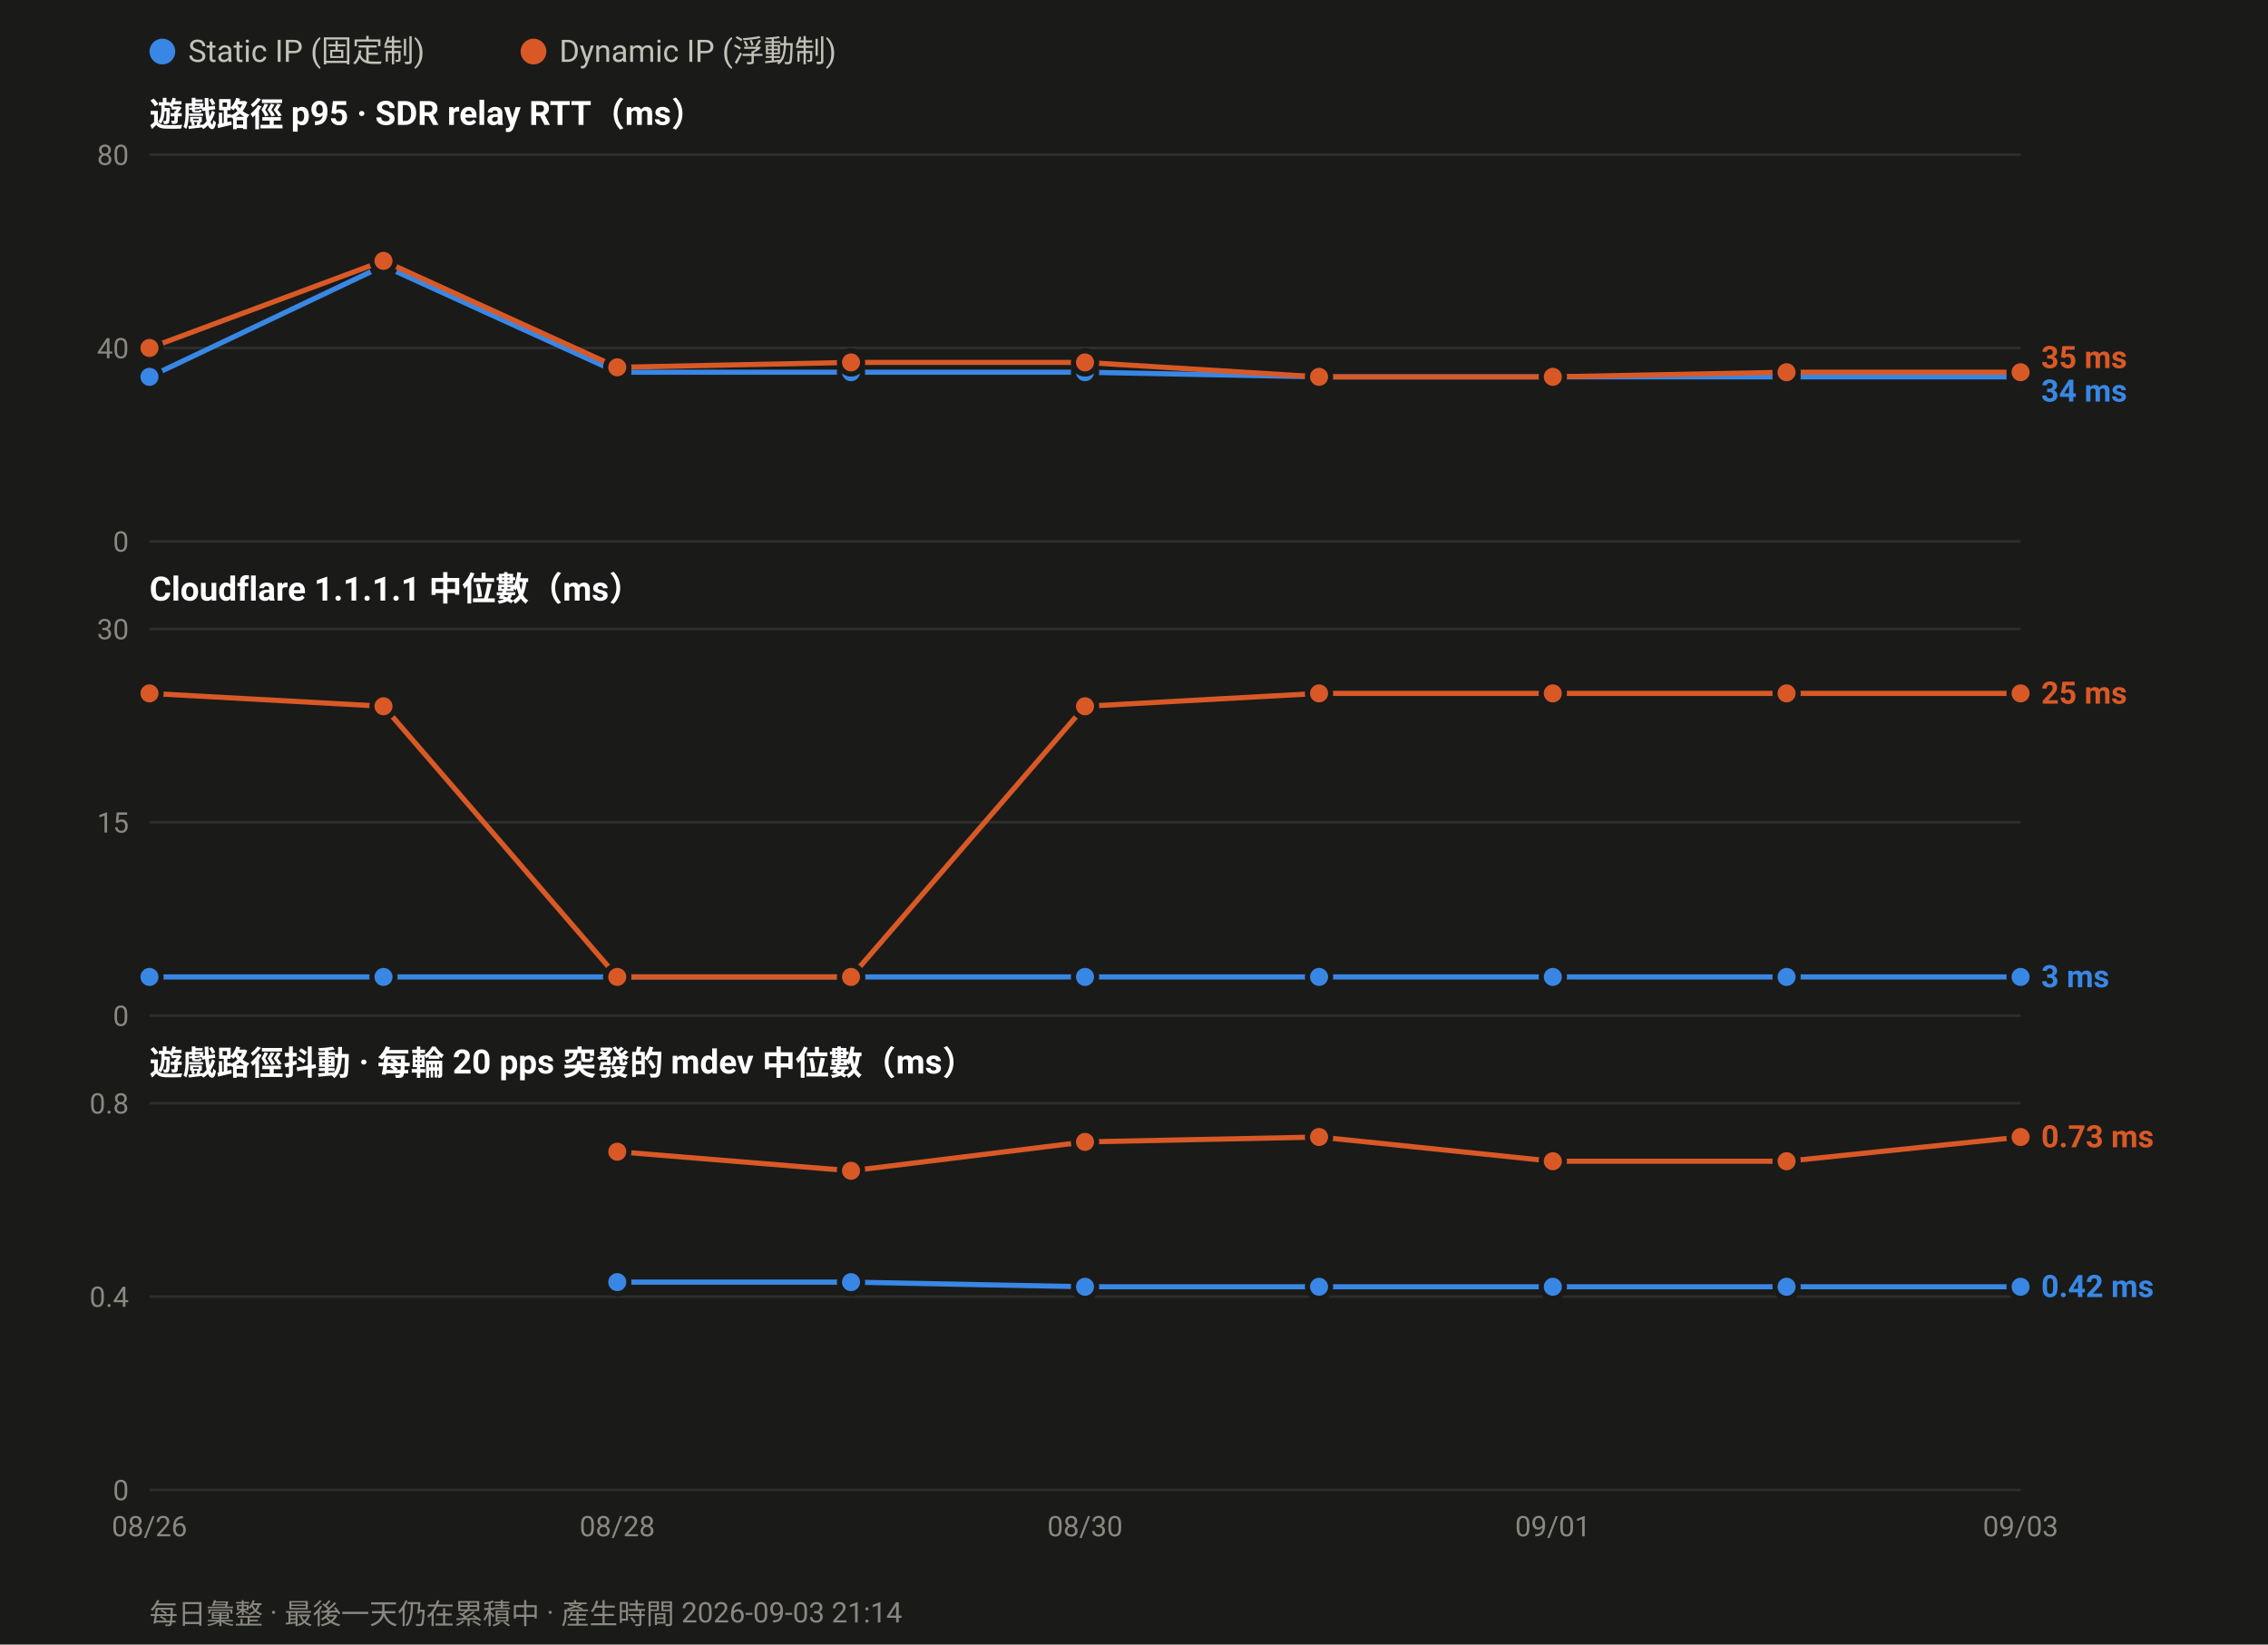
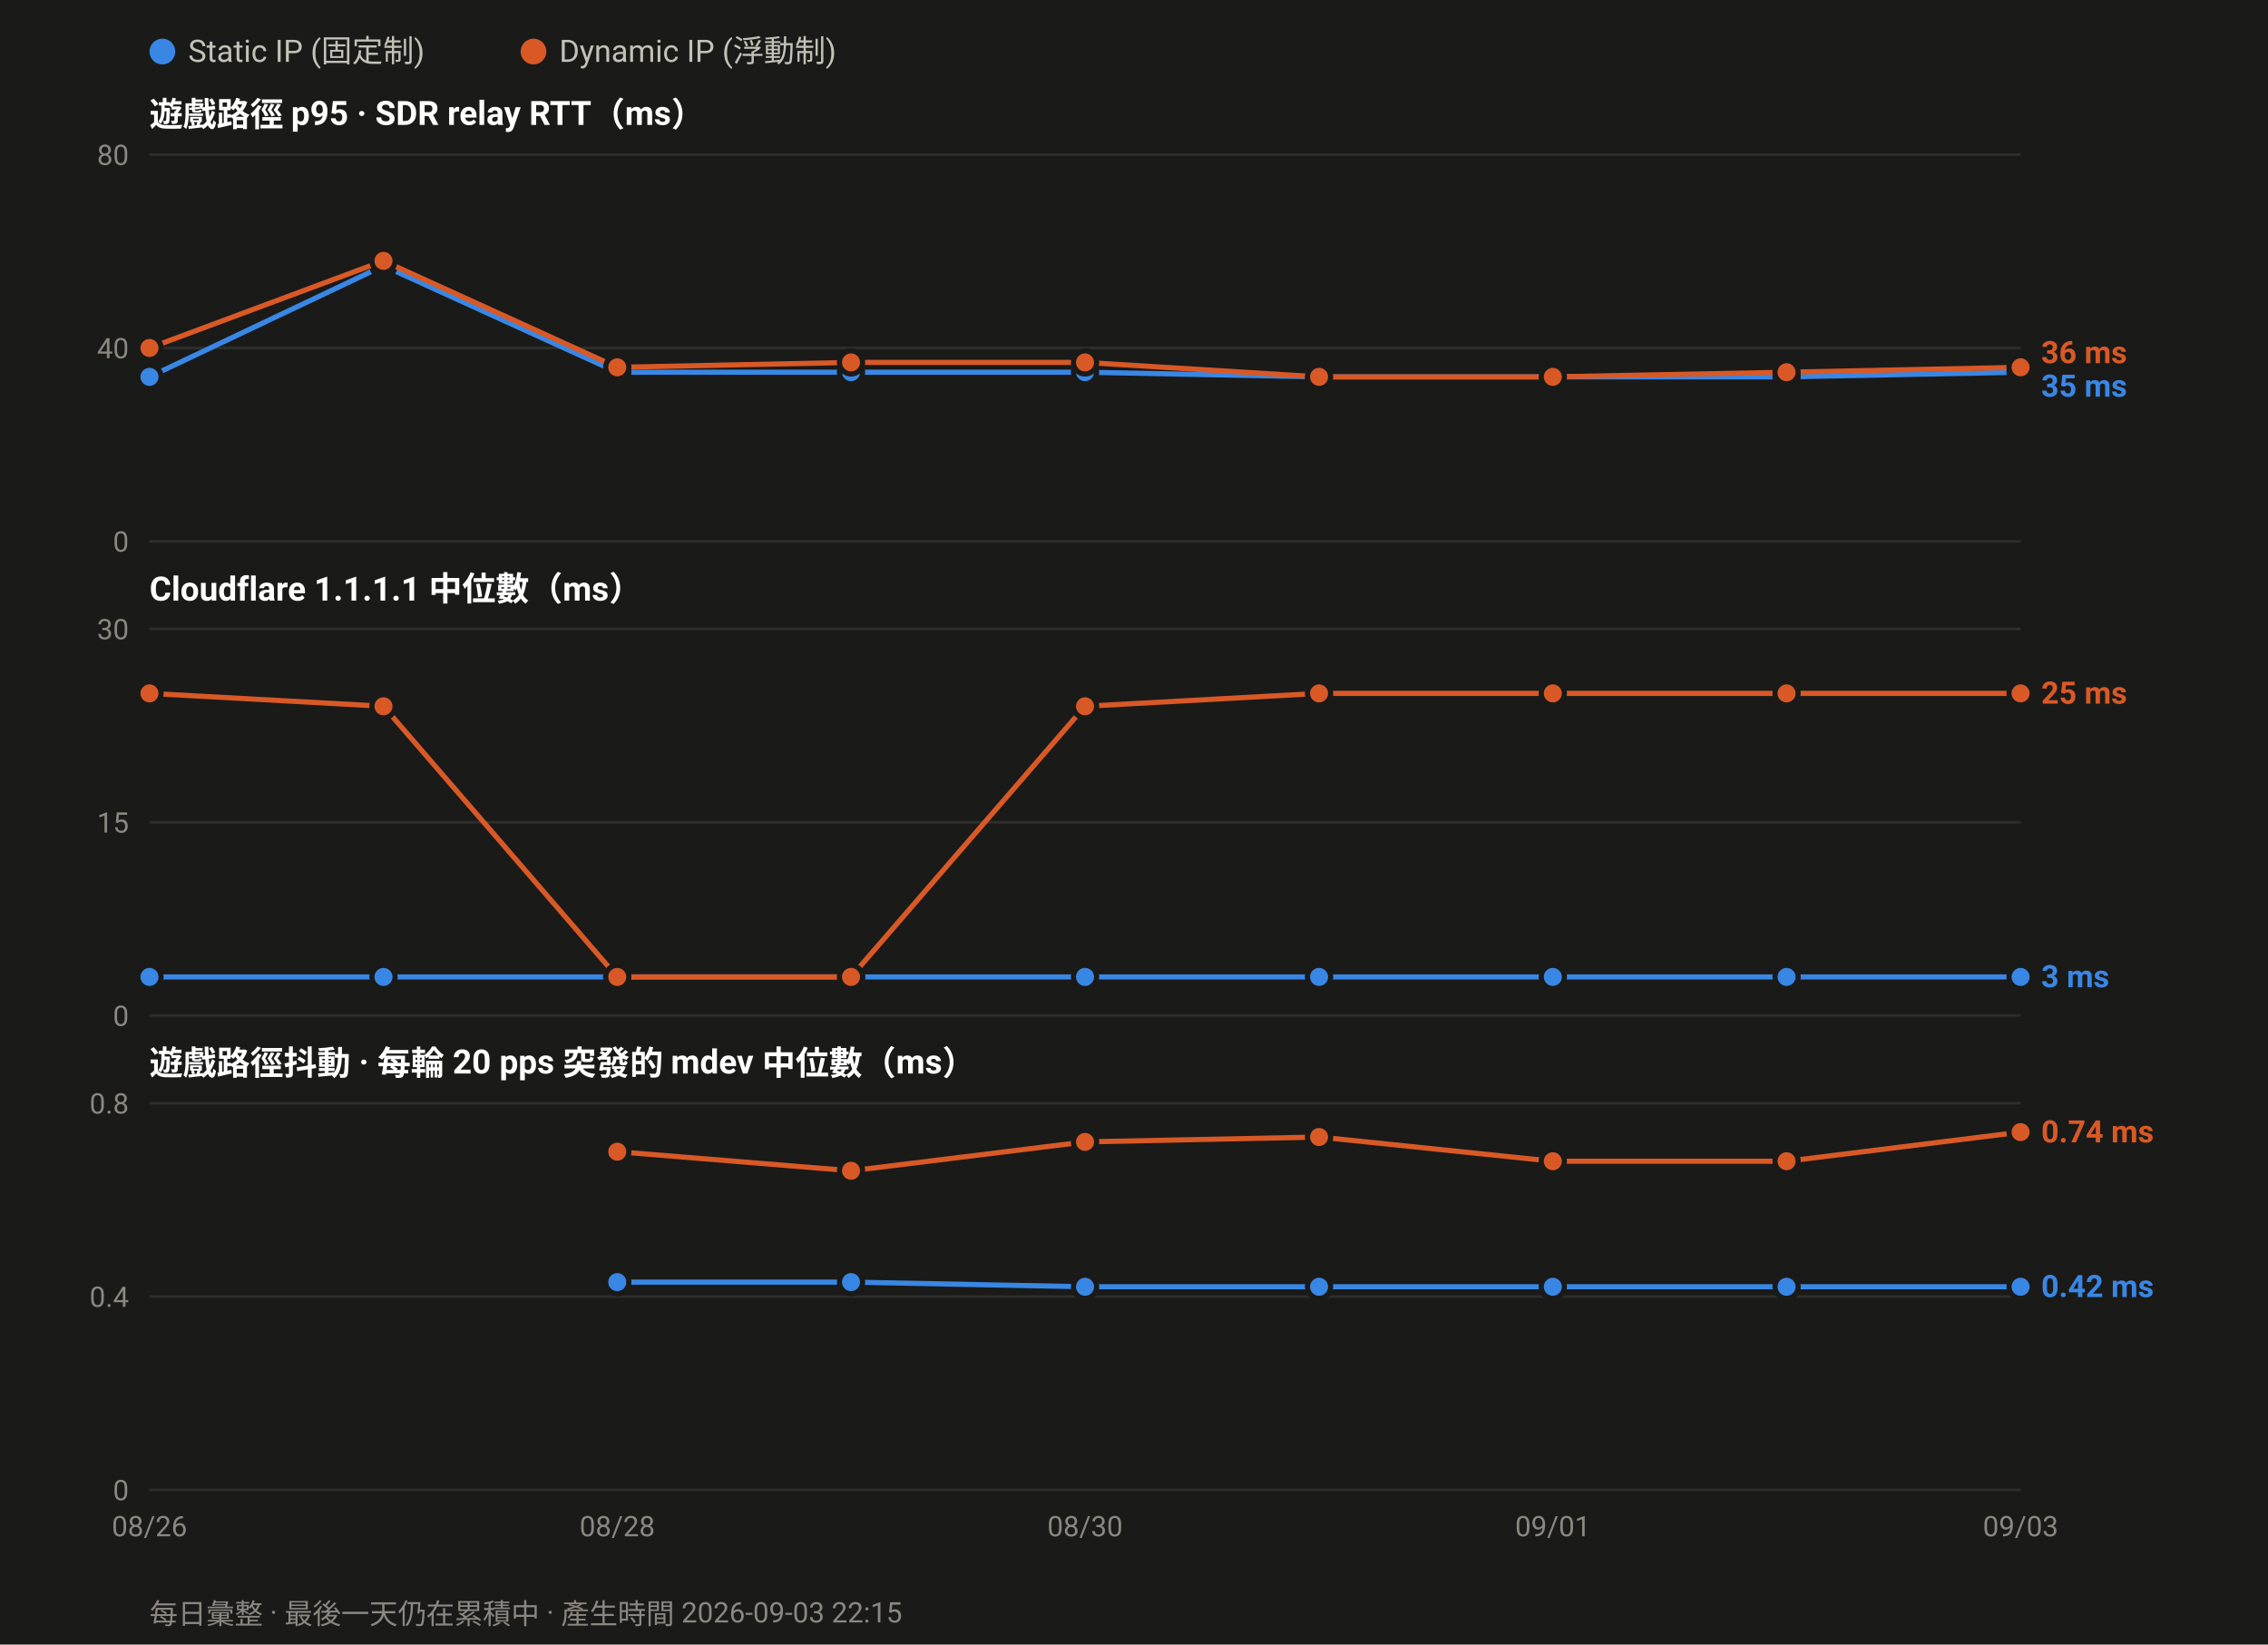
<svg xmlns="http://www.w3.org/2000/svg" width="880" height="638" viewBox="0 0 880 638" font-family="ui-sans-serif,-apple-system,Segoe UI,Roboto,Helvetica,Arial,sans-serif">
  <rect width="880" height="638" fill="#1a1a19" />
  <circle cx="63.0" cy="20" r="5" fill="#3987e5" />
  <text x="73.0" y="24" font-size="12" fill="#c3c2b7">Static IP (固定制)</text>
  <circle cx="207.0" cy="20" r="5" fill="#d95926" />
  <text x="217.0" y="24" font-size="12" fill="#c3c2b7">Dynamic IP (浮動制)</text>
  <text x="58" y="49.0" font-size="13" font-weight="600" fill="#ffffff">遊戲路徑 p95 · SDR relay RTT（ms）</text>
  <line x1="58" y1="210.0" x2="784.0" y2="210.0" stroke="#2e2e2c" stroke-width="1" />
  <text x="50" y="214.0" font-size="11" text-anchor="end" fill="#8a8880">0</text>
  <line x1="58" y1="135.0" x2="784.0" y2="135.0" stroke="#2e2e2c" stroke-width="1" />
  <text x="50" y="139.0" font-size="11" text-anchor="end" fill="#8a8880">40</text>
  <line x1="58" y1="60.0" x2="784.0" y2="60.0" stroke="#2e2e2c" stroke-width="1" />
  <text x="50" y="64.0" font-size="11" text-anchor="end" fill="#8a8880">80</text>
-   <polyline fill="none" stroke="#3987e5" stroke-width="2" stroke-linejoin="round" points="58.0,146.2 148.8,103.1 239.5,144.4 330.2,144.4 421.0,144.4 511.8,146.2 602.5,146.2 693.2,146.2 784.0,146.2" />
+   <polyline fill="none" stroke="#3987e5" stroke-width="2" stroke-linejoin="round" points="58.0,146.2 148.8,103.1 239.5,144.4 330.2,144.4 421.0,144.4 511.8,146.2 602.5,146.2 693.2,146.2 784.0,144.4" />
  <circle cx="58.0" cy="146.2" r="4.5" fill="#3987e5" stroke="#1a1a19" stroke-width="2" />
  <circle cx="148.8" cy="103.1" r="4.5" fill="#3987e5" stroke="#1a1a19" stroke-width="2" />
  <circle cx="239.5" cy="144.4" r="4.5" fill="#3987e5" stroke="#1a1a19" stroke-width="2" />
  <circle cx="330.2" cy="144.4" r="4.5" fill="#3987e5" stroke="#1a1a19" stroke-width="2" />
  <circle cx="421.0" cy="144.4" r="4.5" fill="#3987e5" stroke="#1a1a19" stroke-width="2" />
  <circle cx="511.8" cy="146.2" r="4.5" fill="#3987e5" stroke="#1a1a19" stroke-width="2" />
  <circle cx="602.5" cy="146.2" r="4.5" fill="#3987e5" stroke="#1a1a19" stroke-width="2" />
  <circle cx="693.2" cy="146.2" r="4.5" fill="#3987e5" stroke="#1a1a19" stroke-width="2" />
-   <circle cx="784.0" cy="146.2" r="4.5" fill="#3987e5" stroke="#1a1a19" stroke-width="2" />
-   <polyline fill="none" stroke="#d95926" stroke-width="2" stroke-linejoin="round" points="58.0,135.0 148.8,101.2 239.5,142.5 330.2,140.6 421.0,140.6 511.8,146.2 602.5,146.2 693.2,144.4 784.0,144.4" />
+   <circle cx="784.0" cy="144.4" r="4.5" fill="#3987e5" stroke="#1a1a19" stroke-width="2" />
+   <polyline fill="none" stroke="#d95926" stroke-width="2" stroke-linejoin="round" points="58.0,135.0 148.8,101.2 239.5,142.5 330.2,140.6 421.0,140.6 511.8,146.2 602.5,146.2 693.2,144.4 784.0,142.5" />
  <circle cx="58.0" cy="135.0" r="4.5" fill="#d95926" stroke="#1a1a19" stroke-width="2" />
  <circle cx="148.8" cy="101.2" r="4.5" fill="#d95926" stroke="#1a1a19" stroke-width="2" />
  <circle cx="239.5" cy="142.5" r="4.5" fill="#d95926" stroke="#1a1a19" stroke-width="2" />
  <circle cx="330.2" cy="140.6" r="4.5" fill="#d95926" stroke="#1a1a19" stroke-width="2" />
  <circle cx="421.0" cy="140.6" r="4.5" fill="#d95926" stroke="#1a1a19" stroke-width="2" />
  <circle cx="511.8" cy="146.2" r="4.5" fill="#d95926" stroke="#1a1a19" stroke-width="2" />
  <circle cx="602.5" cy="146.2" r="4.5" fill="#d95926" stroke="#1a1a19" stroke-width="2" />
  <circle cx="693.2" cy="144.4" r="4.5" fill="#d95926" stroke="#1a1a19" stroke-width="2" />
-   <circle cx="784.0" cy="144.4" r="4.5" fill="#d95926" stroke="#1a1a19" stroke-width="2" />
-   <text x="792.0" y="142.8" font-size="12" font-weight="600" fill="#d95926">35 ms</text>
-   <text x="792.0" y="155.8" font-size="12" font-weight="600" fill="#3987e5">34 ms</text>
+   <circle cx="784.0" cy="142.5" r="4.5" fill="#d95926" stroke="#1a1a19" stroke-width="2" />
+   <text x="792.0" y="140.9" font-size="12" font-weight="600" fill="#d95926">36 ms</text>
+   <text x="792.0" y="153.9" font-size="12" font-weight="600" fill="#3987e5">35 ms</text>
  <text x="58" y="233.0" font-size="13" font-weight="600" fill="#ffffff">Cloudflare 1.1.1.1 中位數（ms）</text>
  <line x1="58" y1="394.0" x2="784.0" y2="394.0" stroke="#2e2e2c" stroke-width="1" />
  <text x="50" y="398.0" font-size="11" text-anchor="end" fill="#8a8880">0</text>
  <line x1="58" y1="319.0" x2="784.0" y2="319.0" stroke="#2e2e2c" stroke-width="1" />
  <text x="50" y="323.0" font-size="11" text-anchor="end" fill="#8a8880">15</text>
  <line x1="58" y1="244.0" x2="784.0" y2="244.0" stroke="#2e2e2c" stroke-width="1" />
  <text x="50" y="248.0" font-size="11" text-anchor="end" fill="#8a8880">30</text>
  <polyline fill="none" stroke="#3987e5" stroke-width="2" stroke-linejoin="round" points="58.0,379.0 148.8,379.0 239.5,379.0 330.2,379.0 421.0,379.0 511.8,379.0 602.5,379.0 693.2,379.0 784.0,379.0" />
  <circle cx="58.0" cy="379.0" r="4.5" fill="#3987e5" stroke="#1a1a19" stroke-width="2" />
  <circle cx="148.8" cy="379.0" r="4.5" fill="#3987e5" stroke="#1a1a19" stroke-width="2" />
  <circle cx="239.5" cy="379.0" r="4.5" fill="#3987e5" stroke="#1a1a19" stroke-width="2" />
  <circle cx="330.2" cy="379.0" r="4.5" fill="#3987e5" stroke="#1a1a19" stroke-width="2" />
  <circle cx="421.0" cy="379.0" r="4.5" fill="#3987e5" stroke="#1a1a19" stroke-width="2" />
  <circle cx="511.8" cy="379.0" r="4.5" fill="#3987e5" stroke="#1a1a19" stroke-width="2" />
  <circle cx="602.5" cy="379.0" r="4.5" fill="#3987e5" stroke="#1a1a19" stroke-width="2" />
  <circle cx="693.2" cy="379.0" r="4.5" fill="#3987e5" stroke="#1a1a19" stroke-width="2" />
  <circle cx="784.0" cy="379.0" r="4.5" fill="#3987e5" stroke="#1a1a19" stroke-width="2" />
  <polyline fill="none" stroke="#d95926" stroke-width="2" stroke-linejoin="round" points="58.0,269.0 148.8,274.0 239.5,379.0 330.2,379.0 421.0,274.0 511.8,269.0 602.5,269.0 693.2,269.0 784.0,269.0" />
  <circle cx="58.0" cy="269.0" r="4.5" fill="#d95926" stroke="#1a1a19" stroke-width="2" />
  <circle cx="148.8" cy="274.0" r="4.5" fill="#d95926" stroke="#1a1a19" stroke-width="2" />
  <circle cx="239.5" cy="379.0" r="4.5" fill="#d95926" stroke="#1a1a19" stroke-width="2" />
  <circle cx="330.2" cy="379.0" r="4.5" fill="#d95926" stroke="#1a1a19" stroke-width="2" />
  <circle cx="421.0" cy="274.0" r="4.5" fill="#d95926" stroke="#1a1a19" stroke-width="2" />
  <circle cx="511.8" cy="269.0" r="4.5" fill="#d95926" stroke="#1a1a19" stroke-width="2" />
  <circle cx="602.5" cy="269.0" r="4.5" fill="#d95926" stroke="#1a1a19" stroke-width="2" />
  <circle cx="693.2" cy="269.0" r="4.5" fill="#d95926" stroke="#1a1a19" stroke-width="2" />
  <circle cx="784.0" cy="269.0" r="4.5" fill="#d95926" stroke="#1a1a19" stroke-width="2" />
  <text x="792.0" y="273.0" font-size="12" font-weight="600" fill="#d95926">25 ms</text>
  <text x="792.0" y="383.0" font-size="12" font-weight="600" fill="#3987e5">3 ms</text>
  <text x="58" y="417.0" font-size="13" font-weight="600" fill="#ffffff">遊戲路徑抖動 · 每輪 20 pps 突發的 mdev 中位數（ms）</text>
  <line x1="58" y1="578.0" x2="784.0" y2="578.0" stroke="#2e2e2c" stroke-width="1" />
  <text x="50" y="582.0" font-size="11" text-anchor="end" fill="#8a8880">0</text>
  <line x1="58" y1="503.0" x2="784.0" y2="503.0" stroke="#2e2e2c" stroke-width="1" />
  <text x="50" y="507.0" font-size="11" text-anchor="end" fill="#8a8880">0.4</text>
  <line x1="58" y1="428.0" x2="784.0" y2="428.0" stroke="#2e2e2c" stroke-width="1" />
  <text x="50" y="432.0" font-size="11" text-anchor="end" fill="#8a8880">0.8</text>
  <polyline fill="none" stroke="#3987e5" stroke-width="2" stroke-linejoin="round" points="239.5,497.4 330.2,497.4 421.0,499.2 511.8,499.2 602.5,499.2 693.2,499.2 784.0,499.2" />
  <circle cx="239.5" cy="497.4" r="4.5" fill="#3987e5" stroke="#1a1a19" stroke-width="2" />
  <circle cx="330.2" cy="497.4" r="4.5" fill="#3987e5" stroke="#1a1a19" stroke-width="2" />
  <circle cx="421.0" cy="499.2" r="4.5" fill="#3987e5" stroke="#1a1a19" stroke-width="2" />
  <circle cx="511.8" cy="499.2" r="4.5" fill="#3987e5" stroke="#1a1a19" stroke-width="2" />
  <circle cx="602.5" cy="499.2" r="4.5" fill="#3987e5" stroke="#1a1a19" stroke-width="2" />
  <circle cx="693.2" cy="499.2" r="4.5" fill="#3987e5" stroke="#1a1a19" stroke-width="2" />
  <circle cx="784.0" cy="499.2" r="4.5" fill="#3987e5" stroke="#1a1a19" stroke-width="2" />
-   <polyline fill="none" stroke="#d95926" stroke-width="2" stroke-linejoin="round" points="239.5,446.8 330.2,454.2 421.0,443.0 511.8,441.1 602.5,450.5 693.2,450.5 784.0,441.1" />
+   <polyline fill="none" stroke="#d95926" stroke-width="2" stroke-linejoin="round" points="239.5,446.8 330.2,454.2 421.0,443.0 511.8,441.1 602.5,450.5 693.2,450.5 784.0,439.2" />
  <circle cx="239.5" cy="446.8" r="4.5" fill="#d95926" stroke="#1a1a19" stroke-width="2" />
  <circle cx="330.2" cy="454.2" r="4.5" fill="#d95926" stroke="#1a1a19" stroke-width="2" />
  <circle cx="421.0" cy="443.0" r="4.5" fill="#d95926" stroke="#1a1a19" stroke-width="2" />
  <circle cx="511.8" cy="441.1" r="4.5" fill="#d95926" stroke="#1a1a19" stroke-width="2" />
  <circle cx="602.5" cy="450.5" r="4.5" fill="#d95926" stroke="#1a1a19" stroke-width="2" />
  <circle cx="693.2" cy="450.5" r="4.5" fill="#d95926" stroke="#1a1a19" stroke-width="2" />
-   <circle cx="784.0" cy="441.1" r="4.5" fill="#d95926" stroke="#1a1a19" stroke-width="2" />
-   <text x="792.0" y="445.1" font-size="12" font-weight="600" fill="#d95926">0.73 ms</text>
+   <circle cx="784.0" cy="439.2" r="4.5" fill="#d95926" stroke="#1a1a19" stroke-width="2" />
+   <text x="792.0" y="443.2" font-size="12" font-weight="600" fill="#d95926">0.74 ms</text>
  <text x="792.0" y="503.2" font-size="12" font-weight="600" fill="#3987e5">0.42 ms</text>
  <text x="58.0" y="596.0" font-size="11" text-anchor="middle" fill="#8a8880">08/26</text>
  <text x="239.5" y="596.0" font-size="11" text-anchor="middle" fill="#8a8880">08/28</text>
  <text x="421.0" y="596.0" font-size="11" text-anchor="middle" fill="#8a8880">08/30</text>
  <text x="602.5" y="596.0" font-size="11" text-anchor="middle" fill="#8a8880">09/01</text>
  <text x="784.0" y="596.0" font-size="11" text-anchor="middle" fill="#8a8880">09/03</text>
-   <text x="58" y="630" font-size="11" fill="#8a8880">每日彙整 · 最後一天仍在累積中 · 產生時間 2026-09-03 21:14</text>
+   <text x="58" y="630" font-size="11" fill="#8a8880">每日彙整 · 最後一天仍在累積中 · 產生時間 2026-09-03 22:15</text>
</svg>
